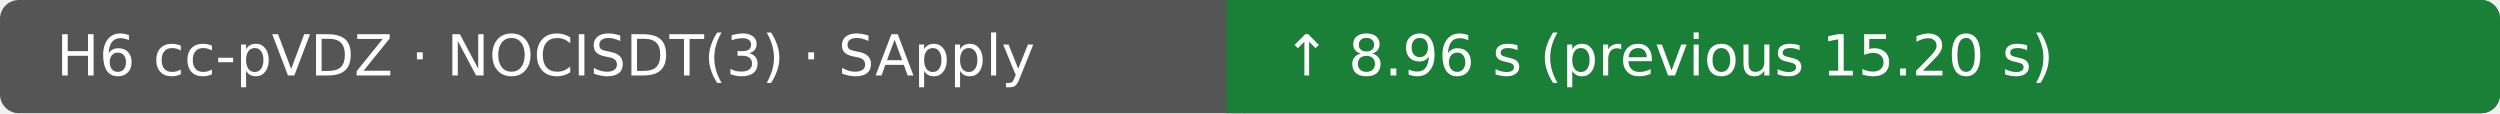
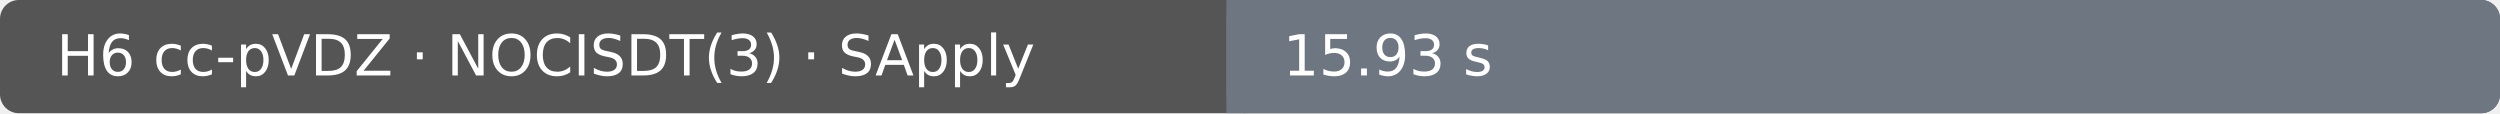
- <svg xmlns="http://www.w3.org/2000/svg" width="530" height="24" viewBox="0 0 530 24" role="img" aria-label="H6 cc-pVDZ · NOCISDT(3) · SApply: ↑ 8.96 s (previous 15.20 s); Ubuntu 22.04.5 LTS · AMD EPYC 9V45 96-Core Processor · 4 vCPU · 15.6 GiB RAM">
+ <svg xmlns="http://www.w3.org/2000/svg" width="530" height="24" viewBox="0 0 530 24" role="img" aria-label="H6 cc-pVDZ · NOCISDT(3) · SApply: 15.93 s; Ubuntu 22.04.5 LTS · Intel(R) Xeon(R) Platinum 8370C CPU @ 2.80GHz · 4 vCPU · 15.6 GiB RAM">
  <rect width="530" height="24" rx="4" fill="#555" />
-   <rect x="260" width="270" height="24" rx="4" fill="#1a7f37" />
-   <rect x="260" width="4" height="24" fill="#1a7f37" />
+   <rect x="260" width="270" height="24" rx="4" fill="#6e7781" />
+   <rect x="260" width="4" height="24" fill="#6e7781" />
  <text x="12" y="16" fill="#fff" font-family="DejaVu Sans, Arial, sans-serif" font-size="12">H6 cc-pVDZ · NOCISDT(3) · SApply</text>
-   <text x="272" y="16" fill="#fff" font-family="DejaVu Sans, Arial, sans-serif" font-size="12">↑ 8.96 s (previous 15.20 s)</text>
+   <text x="272" y="16" fill="#fff" font-family="DejaVu Sans, Arial, sans-serif" font-size="12">15.93 s</text>
</svg>
